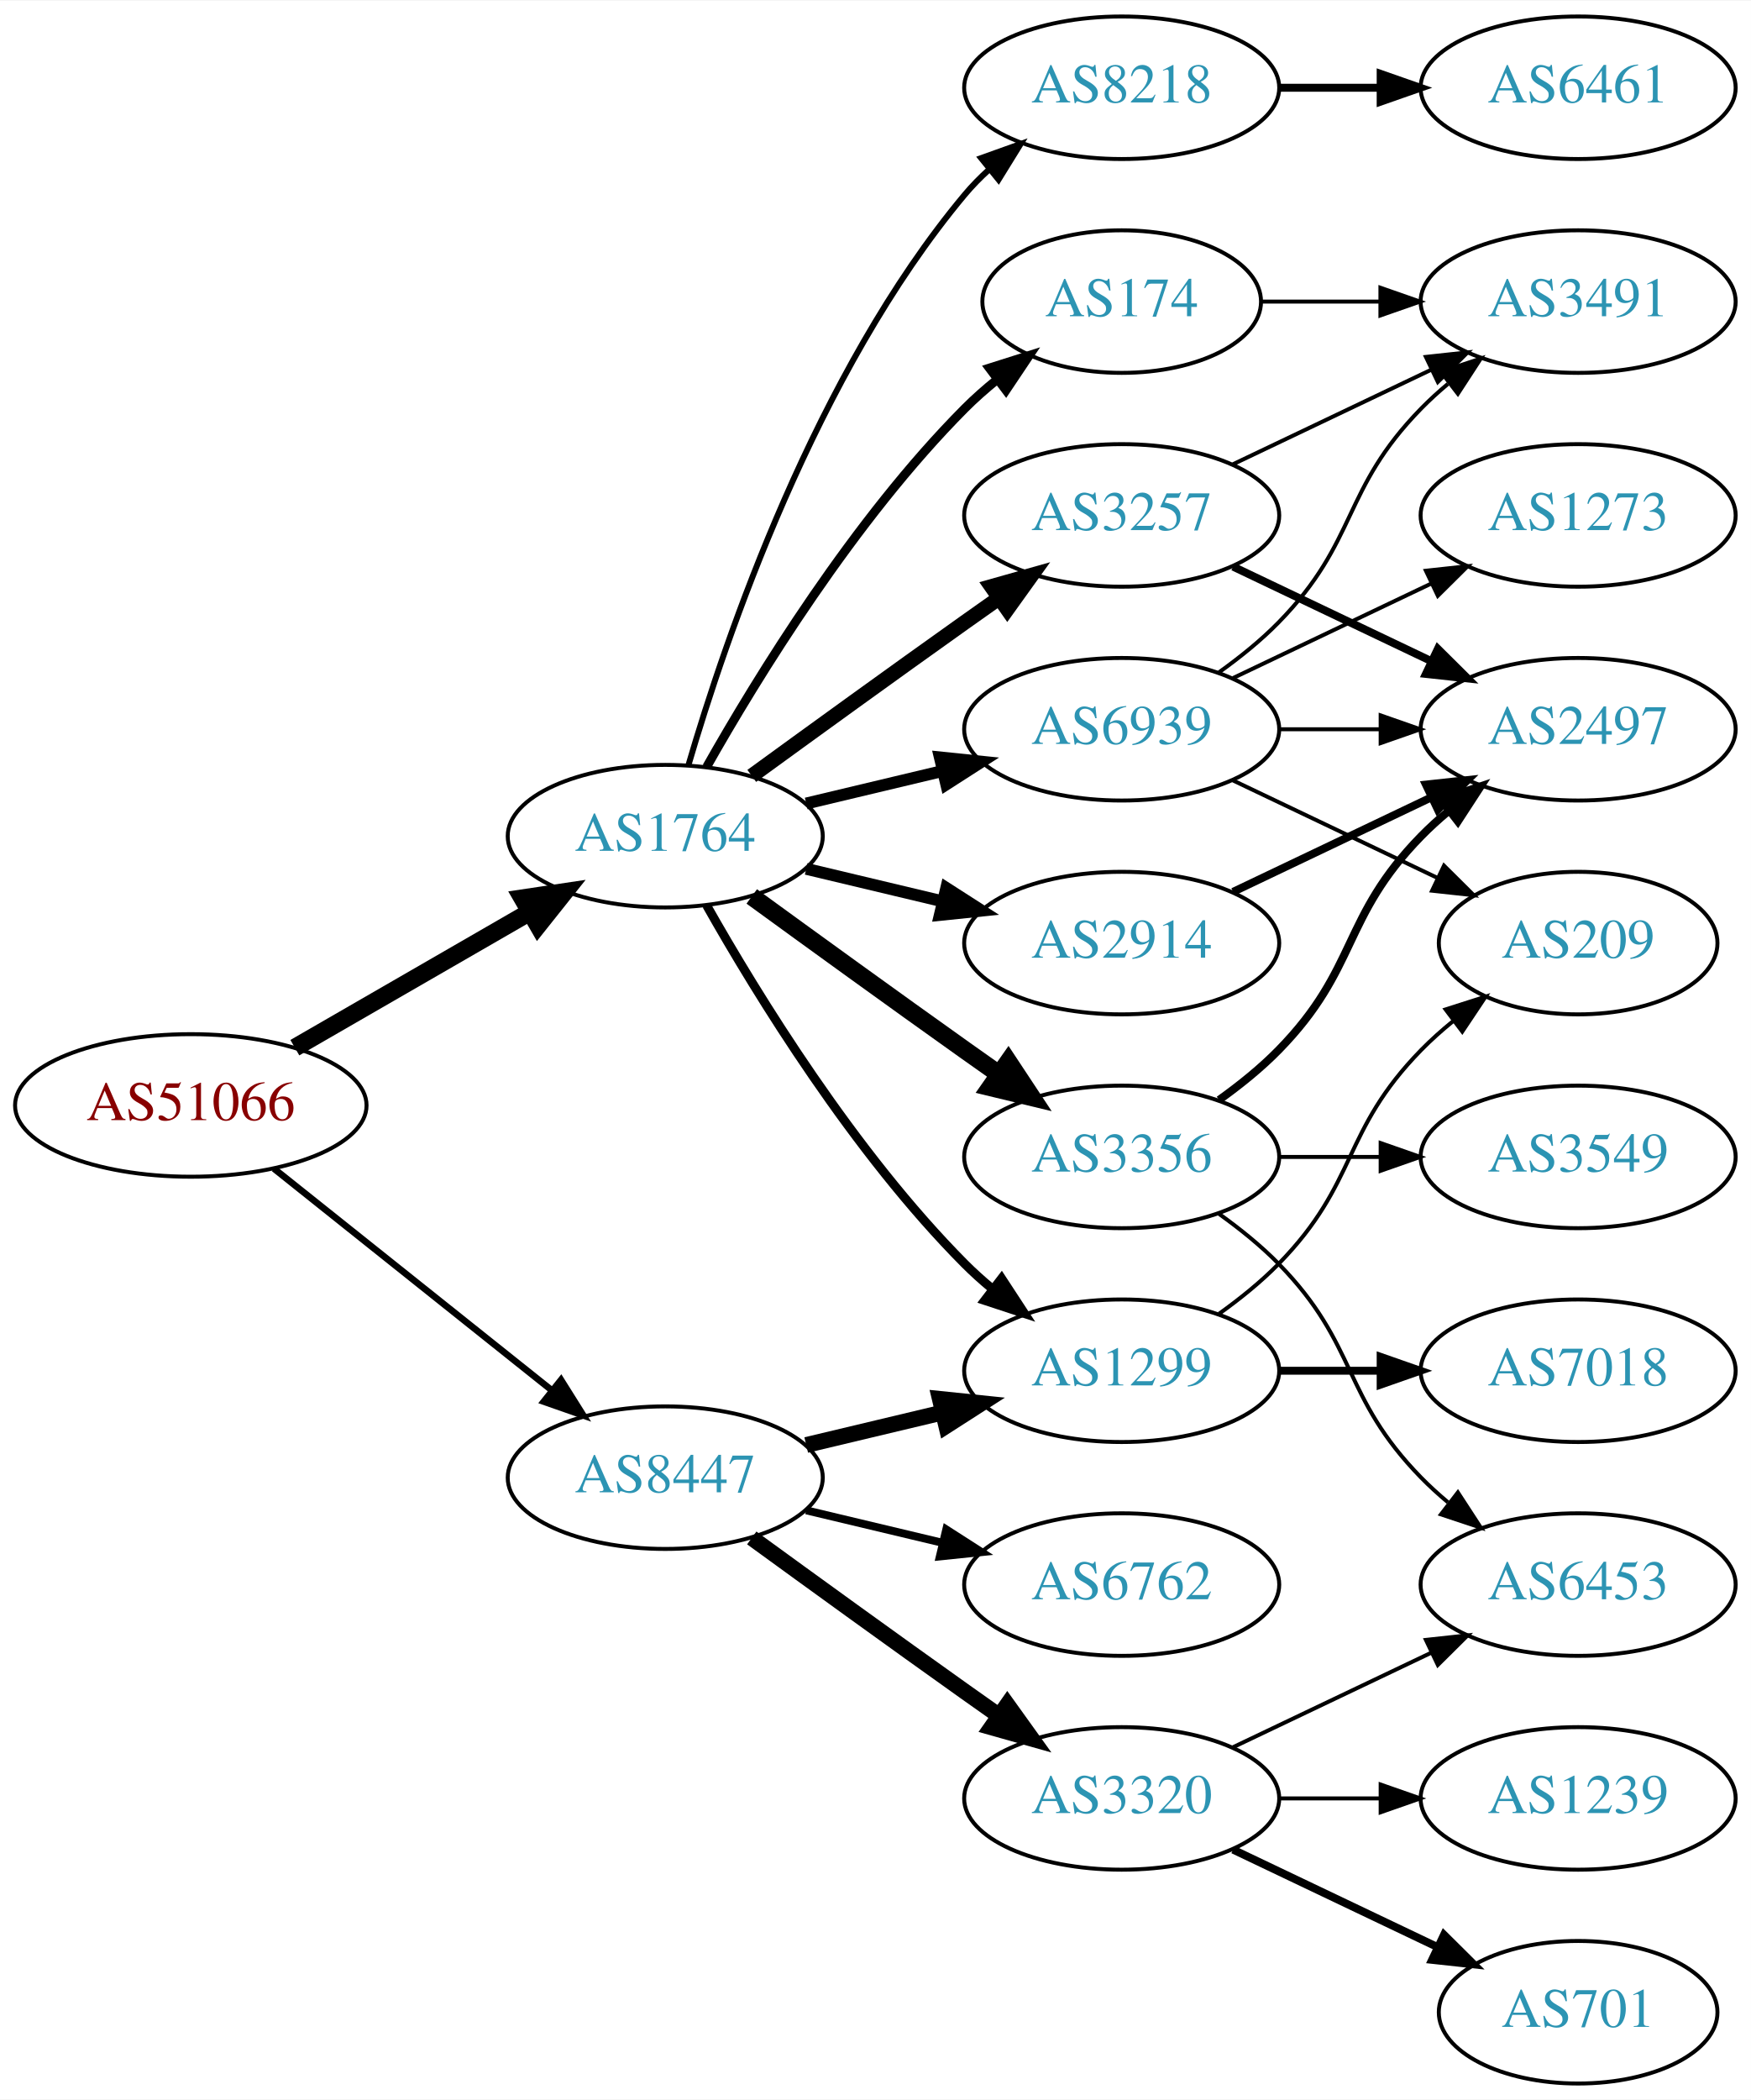
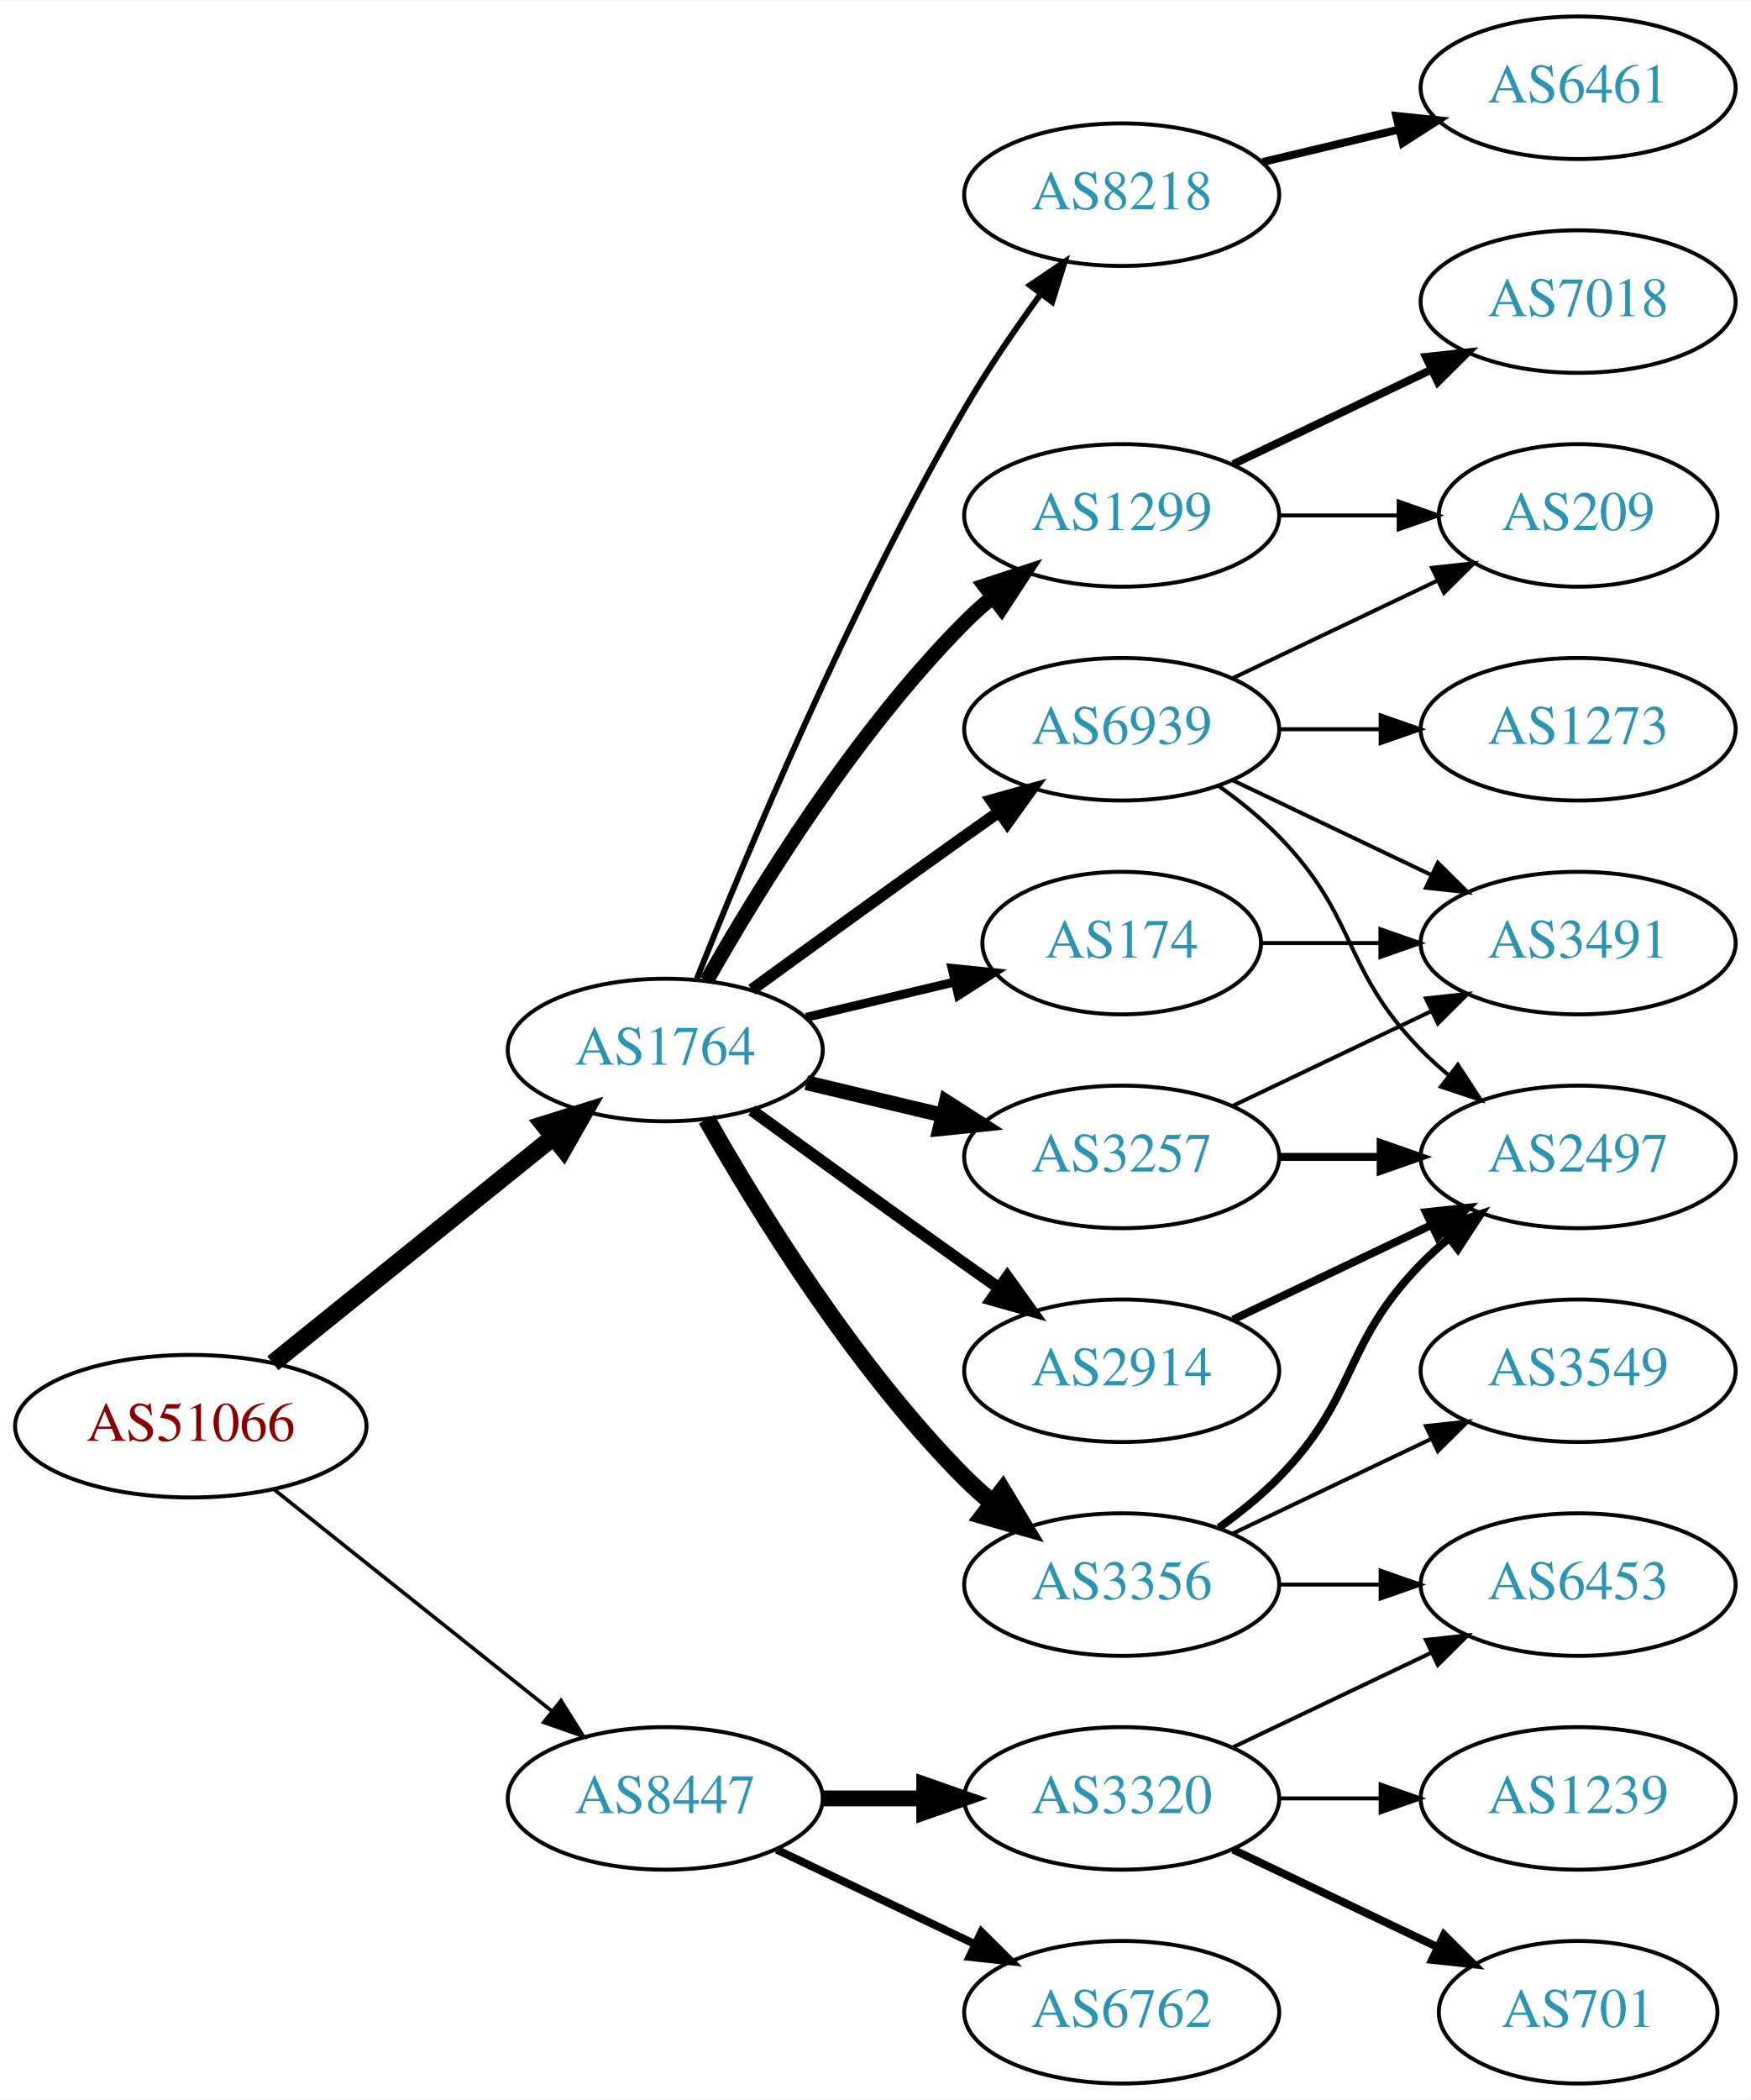
<svg xmlns="http://www.w3.org/2000/svg" xmlns:xlink="http://www.w3.org/1999/xlink" width="442pt" height="530pt" viewBox="0.00 0.00 442.27 530.00">
  <g id="graph0" class="graph" transform="scale(1 1) rotate(0) translate(4 526)">
    <polygon fill="white" stroke="none" points="-4,4 -4,-526 438.271,-526 438.271,4 -4,4" />
    <g id="node1" class="node">
      <g id="a_node1">
        <a xlink:href="/asn/51066" xlink:title="AS51066 ~ AUSTROCONTROL-AS [AT]">
-           <ellipse fill="#ffffff" stroke="black" cx="44.196" cy="-247" rx="44.393" ry="18" />
-           <text text-anchor="middle" x="44.196" y="-243.3" font-family="Times,serif" font-size="14.00" fill="#880000">AS51066</text>
+           <ellipse fill="#ffffff" stroke="black" cx="44.196" cy="-166" rx="44.393" ry="18" />
+           <text text-anchor="middle" x="44.196" y="-162.3" font-family="Times,serif" font-size="14.00" fill="#880000">AS51066</text>
        </a>
      </g>
    </g>
    <g id="node2" class="node">
      <g id="a_node2">
        <a xlink:href="/asn/1764" xlink:title="AS1764 ~ NEXTLAYER-AS [AT]">
-           <ellipse fill="#ffffff" stroke="black" cx="164.039" cy="-315" rx="39.794" ry="18" />
-           <text text-anchor="middle" x="164.039" y="-311.3" font-family="Times,serif" font-size="14.00" fill="#2c94b3">AS1764</text>
+           <ellipse fill="#ffffff" stroke="black" cx="164.039" cy="-261" rx="39.794" ry="18" />
+           <text text-anchor="middle" x="164.039" y="-257.3" font-family="Times,serif" font-size="14.00" fill="#2c94b3">AS1764</text>
        </a>
      </g>
    </g>
    <g id="edge1" class="edge">
-       <path fill="none" stroke="black" stroke-width="4.5" d="M70.476,-261.588C87.796,-271.582 110.947,-284.941 129.763,-295.799" />
-       <polygon fill="black" stroke="black" stroke-width="4.5" points="127.978,-299.314 138.607,-300.902 131.914,-292.493 127.978,-299.314" />
+       <path fill="none" stroke="black" stroke-width="4.5" d="M64.92,-181.901C84.325,-197.544 114.111,-221.557 135.775,-239.021" />
+       <polygon fill="black" stroke="black" stroke-width="4.5" points="133.386,-242.153 143.642,-245.363 138.328,-236.022 133.386,-242.153" />
    </g>
    <g id="node3" class="node">
      <g id="a_node3">
        <a xlink:href="/asn/8447" xlink:title="AS8447 ~ A1 Telekom Austria AG [AT]">
-           <ellipse fill="#ffffff" stroke="black" cx="164.039" cy="-153" rx="39.794" ry="18" />
-           <text text-anchor="middle" x="164.039" y="-149.3" font-family="Times,serif" font-size="14.00" fill="#2c94b3">AS8447</text>
+           <ellipse fill="#ffffff" stroke="black" cx="164.039" cy="-72" rx="39.794" ry="18" />
+           <text text-anchor="middle" x="164.039" y="-68.3" font-family="Times,serif" font-size="14.00" fill="#2c94b3">AS8447</text>
        </a>
      </g>
    </g>
    <g id="edge2" class="edge">
-       <path fill="none" stroke="black" stroke-width="1.667" d="M65.186,-231.054C84.518,-215.634 113.969,-192.141 135.512,-174.957" />
-       <polygon fill="black" stroke="black" stroke-width="1.667" points="137.708,-177.682 143.343,-168.71 133.343,-172.21 137.708,-177.682" />
+       <path fill="none" stroke="black" stroke-width="0.931" d="M65.186,-150.054C84.518,-134.634 113.969,-111.141 135.512,-93.957" />
+       <polygon fill="black" stroke="black" stroke-width="0.931" points="137.708,-96.682 143.343,-87.71 133.343,-91.21 137.708,-96.682" />
    </g>
    <g id="node4" class="node">
      <g id="a_node4">
-         <a xlink:href="/asn/3257" xlink:title="AS3257 ~ GTT [DE]">
-           <ellipse fill="#ffffff" stroke="black" cx="279.332" cy="-396" rx="39.794" ry="18" />
-           <text text-anchor="middle" x="279.332" y="-392.3" font-family="Times,serif" font-size="14.00" fill="#2c94b3">AS3257</text>
+         <a xlink:href="/asn/8218" xlink:title="AS8218 ~ legacy Neotelecoms [FR]">
+           <ellipse fill="#ffffff" stroke="black" cx="279.332" cy="-477" rx="39.794" ry="18" />
+           <text text-anchor="middle" x="279.332" y="-473.3" font-family="Times,serif" font-size="14.00" fill="#2c94b3">AS8218</text>
        </a>
      </g>
    </g>
    <g id="edge3" class="edge">
-       <path fill="none" stroke="black" stroke-width="3.75" d="M185.887,-330.222C200.821,-341.091 221.435,-356.025 239.685,-369 242.506,-371.005 245.449,-373.085 248.397,-375.159" />
-       <polygon fill="black" stroke="black" stroke-width="3.75" points="246.424,-378.05 256.621,-380.926 250.443,-372.319 246.424,-378.05" />
+       <path fill="none" stroke="black" stroke-width="1.5" d="M172.042,-279.051C184.169,-309.57 210.587,-372.933 239.685,-423 245.392,-432.819 252.43,-443.078 258.929,-451.984" />
+       <polygon fill="black" stroke="black" stroke-width="1.5" points="256.155,-454.119 264.934,-460.05 261.77,-449.938 256.155,-454.119" />
    </g>
    <g id="node5" class="node">
      <g id="a_node5">
-         <a xlink:href="/asn/174" xlink:title="AS174 ~ Cogent Communications [US]">
-           <ellipse fill="#ffffff" stroke="black" cx="279.332" cy="-450" rx="35.194" ry="18" />
-           <text text-anchor="middle" x="279.332" y="-446.3" font-family="Times,serif" font-size="14.00" fill="#2c94b3">AS174</text>
+         <a xlink:href="/asn/2914" xlink:title="AS2914 ~ NTT America, Inc. [US]">
+           <ellipse fill="#ffffff" stroke="black" cx="279.332" cy="-180" rx="39.794" ry="18" />
+           <text text-anchor="middle" x="279.332" y="-176.3" font-family="Times,serif" font-size="14.00" fill="#2c94b3">AS2914</text>
        </a>
      </g>
    </g>
    <g id="edge4" class="edge">
-       <path fill="none" stroke="black" stroke-width="2.25" d="M174.498,-332.49C187.28,-355.096 211.712,-394.886 239.685,-423 242.185,-425.513 244.946,-427.949 247.807,-430.261" />
-       <polygon fill="black" stroke="black" stroke-width="2.25" points="245.905,-433.21 256.004,-436.413 250.108,-427.611 245.905,-433.21" />
+       <path fill="none" stroke="black" stroke-width="3" d="M185.887,-245.778C200.821,-234.909 221.435,-219.975 239.685,-207 242.506,-204.995 245.449,-202.915 248.397,-200.841" />
+       <polygon fill="black" stroke="black" stroke-width="3" points="250.443,-203.681 256.621,-195.074 246.424,-197.95 250.443,-203.681" />
    </g>
    <g id="node6" class="node">
      <g id="a_node6">
-         <a xlink:href="/asn/8218" xlink:title="AS8218 ~ legacy Neotelecoms [FR]">
-           <ellipse fill="#ffffff" stroke="black" cx="279.332" cy="-504" rx="39.794" ry="18" />
-           <text text-anchor="middle" x="279.332" y="-500.3" font-family="Times,serif" font-size="14.00" fill="#2c94b3">AS8218</text>
+         <a xlink:href="/asn/3356" xlink:title="AS3356 ~ Level 3 Parent, LLC [US]">
+           <ellipse fill="#ffffff" stroke="black" cx="279.332" cy="-126" rx="39.794" ry="18" />
+           <text text-anchor="middle" x="279.332" y="-122.3" font-family="Times,serif" font-size="14.00" fill="#2c94b3">AS3356</text>
        </a>
      </g>
    </g>
    <g id="edge5" class="edge">
-       <path fill="none" stroke="black" stroke-width="1.5" d="M169.913,-333.002C179.227,-364.844 202.043,-431.981 239.685,-477 241.555,-479.237 243.654,-481.374 245.88,-483.396" />
-       <polygon fill="black" stroke="black" stroke-width="1.5" points="243.823,-486.234 253.799,-489.804 248.227,-480.793 243.823,-486.234" />
+       <path fill="none" stroke="black" stroke-width="4.5" d="M174.498,-243.51C187.28,-220.904 211.712,-181.114 239.685,-153 241.796,-150.879 244.092,-148.812 246.477,-146.829" />
+       <polygon fill="black" stroke="black" stroke-width="4.5" points="249.259,-149.657 254.793,-140.444 244.463,-143.411 249.259,-149.657" />
    </g>
    <g id="node7" class="node">
      <g id="a_node7">
-         <a xlink:href="/asn/3356" xlink:title="AS3356 ~ Level 3 Parent, LLC [US]">
-           <ellipse fill="#ffffff" stroke="black" cx="279.332" cy="-234" rx="39.794" ry="18" />
-           <text text-anchor="middle" x="279.332" y="-230.3" font-family="Times,serif" font-size="14.00" fill="#2c94b3">AS3356</text>
+         <a xlink:href="/asn/174" xlink:title="AS174 ~ Cogent Communications [US]">
+           <ellipse fill="#ffffff" stroke="black" cx="279.332" cy="-288" rx="35.194" ry="18" />
+           <text text-anchor="middle" x="279.332" y="-284.3" font-family="Times,serif" font-size="14.00" fill="#2c94b3">AS174</text>
        </a>
      </g>
    </g>
    <g id="edge6" class="edge">
-       <path fill="none" stroke="black" stroke-width="4.5" d="M185.887,-299.778C200.821,-288.909 221.435,-273.975 239.685,-261 242.506,-258.995 245.449,-256.915 248.397,-254.841" />
-       <polygon fill="black" stroke="black" stroke-width="4.5" points="250.694,-258.039 256.621,-249.074 246.173,-251.591 250.694,-258.039" />
+       <path fill="none" stroke="black" stroke-width="2.25" d="M199.646,-269.248C211.44,-272.058 224.745,-275.229 237.013,-278.153" />
+       <polygon fill="black" stroke="black" stroke-width="2.25" points="236.479,-281.624 247.018,-280.537 238.101,-274.814 236.479,-281.624" />
    </g>
    <g id="node8" class="node">
      <g id="a_node8">
-         <a xlink:href="/asn/1299" xlink:title="AS1299 ~ Telia Carrier [EU]">
-           <ellipse fill="#ffffff" stroke="black" cx="279.332" cy="-180" rx="39.794" ry="18" />
-           <text text-anchor="middle" x="279.332" y="-176.3" font-family="Times,serif" font-size="14.00" fill="#2c94b3">AS1299</text>
+         <a xlink:href="/asn/3257" xlink:title="AS3257 ~ GTT [DE]">
+           <ellipse fill="#ffffff" stroke="black" cx="279.332" cy="-234" rx="39.794" ry="18" />
+           <text text-anchor="middle" x="279.332" y="-230.3" font-family="Times,serif" font-size="14.00" fill="#2c94b3">AS3257</text>
        </a>
      </g>
    </g>
    <g id="edge7" class="edge">
-       <path fill="none" stroke="black" stroke-width="2.25" d="M174.498,-297.51C187.28,-274.904 211.712,-235.114 239.685,-207 241.796,-204.879 244.092,-202.812 246.477,-200.829" />
-       <polygon fill="black" stroke="black" stroke-width="2.25" points="248.993,-203.31 254.793,-194.444 244.73,-197.758 248.993,-203.31" />
+       <path fill="none" stroke="black" stroke-width="3.75" d="M199.646,-252.752C210.517,-250.162 222.671,-247.265 234.114,-244.538" />
+       <polygon fill="black" stroke="black" stroke-width="3.75" points="235.02,-247.92 243.936,-242.197 233.397,-241.111 235.02,-247.92" />
    </g>
    <g id="node9" class="node">
      <g id="a_node9">
-         <a xlink:href="/asn/2914" xlink:title="AS2914 ~ NTT America, Inc. [US]">
-           <ellipse fill="#ffffff" stroke="black" cx="279.332" cy="-288" rx="39.794" ry="18" />
-           <text text-anchor="middle" x="279.332" y="-284.3" font-family="Times,serif" font-size="14.00" fill="#2c94b3">AS2914</text>
+         <a xlink:href="/asn/1299" xlink:title="AS1299 ~ Telia Carrier [EU]">
+           <ellipse fill="#ffffff" stroke="black" cx="279.332" cy="-396" rx="39.794" ry="18" />
+           <text text-anchor="middle" x="279.332" y="-392.3" font-family="Times,serif" font-size="14.00" fill="#2c94b3">AS1299</text>
        </a>
      </g>
    </g>
    <g id="edge8" class="edge">
-       <path fill="none" stroke="black" stroke-width="3" d="M199.646,-306.752C210.517,-304.162 222.671,-301.265 234.114,-298.538" />
-       <polygon fill="black" stroke="black" stroke-width="3" points="235.02,-301.92 243.936,-296.197 233.397,-295.111 235.02,-301.92" />
+       <path fill="none" stroke="black" stroke-width="3.75" d="M174.498,-278.49C187.28,-301.096 211.712,-340.886 239.685,-369 241.796,-371.121 244.092,-373.188 246.477,-375.171" />
+       <polygon fill="black" stroke="black" stroke-width="3.75" points="244.73,-378.242 254.793,-381.556 248.993,-372.69 244.73,-378.242" />
    </g>
    <g id="node10" class="node">
      <g id="a_node10">
        <a xlink:href="/asn/6939" xlink:title="AS6939 ~ Hurricane Electric LLC [US]">
          <ellipse fill="#ffffff" stroke="black" cx="279.332" cy="-342" rx="39.794" ry="18" />
          <text text-anchor="middle" x="279.332" y="-338.3" font-family="Times,serif" font-size="14.00" fill="#2c94b3">AS6939</text>
        </a>
      </g>
    </g>
    <g id="edge9" class="edge">
-       <path fill="none" stroke="black" stroke-width="3" d="M199.646,-323.248C210.517,-325.838 222.671,-328.735 234.114,-331.462" />
-       <polygon fill="black" stroke="black" stroke-width="3" points="233.397,-334.889 243.936,-333.803 235.02,-328.08 233.397,-334.889" />
-     </g>
-     <g id="edge18" class="edge">
-       <path fill="none" stroke="black" stroke-width="4" d="M199.646,-161.248C210.517,-163.838 222.671,-166.735 234.114,-169.462" />
-       <polygon fill="black" stroke="black" stroke-width="4" points="233.397,-172.889 243.936,-171.803 235.02,-166.08 233.397,-172.889" />
-     </g>
-     <g id="node16" class="node">
-       <g id="a_node16">
-         <a xlink:href="/asn/6762" xlink:title="AS6762 ~ TELECOM ITALIA SPARKLE S.p.A. [IT]">
-           <ellipse fill="#ffffff" stroke="black" cx="279.332" cy="-126" rx="39.794" ry="18" />
-           <text text-anchor="middle" x="279.332" y="-122.3" font-family="Times,serif" font-size="14.00" fill="#2c94b3">AS6762</text>
-         </a>
-       </g>
-     </g>
-     <g id="edge19" class="edge">
-       <path fill="none" stroke="black" stroke-width="2" d="M199.646,-144.752C210.517,-142.162 222.671,-139.265 234.114,-136.538" />
-       <polygon fill="black" stroke="black" stroke-width="2" points="235.02,-139.92 243.936,-134.197 233.397,-133.111 235.02,-139.92" />
-     </g>
-     <g id="node17" class="node">
-       <g id="a_node17">
+       <path fill="none" stroke="black" stroke-width="3" d="M185.887,-276.222C200.821,-287.091 221.435,-302.025 239.685,-315 242.506,-317.005 245.449,-319.085 248.397,-321.159" />
+       <polygon fill="black" stroke="black" stroke-width="3" points="246.424,-324.05 256.621,-326.926 250.443,-318.319 246.424,-324.05" />
+     </g>
+     <g id="node18" class="node">
+       <g id="a_node18">
        <a xlink:href="/asn/3320" xlink:title="AS3320 ~ DTAG [DE]">
          <ellipse fill="#ffffff" stroke="black" cx="279.332" cy="-72" rx="39.794" ry="18" />
          <text text-anchor="middle" x="279.332" y="-68.3" font-family="Times,serif" font-size="14.00" fill="#2c94b3">AS3320</text>
        </a>
      </g>
    </g>
    <g id="edge20" class="edge">
-       <path fill="none" stroke="black" stroke-width="4" d="M185.887,-137.778C200.821,-126.909 221.435,-111.975 239.685,-99 242.506,-96.995 245.449,-94.915 248.397,-92.841" />
-       <polygon fill="black" stroke="black" stroke-width="4" points="250.443,-95.681 256.621,-87.074 246.424,-89.95 250.443,-95.681" />
+       <path fill="none" stroke="black" stroke-width="4" d="M203.711,-72C211.914,-72 220.678,-72 229.21,-72" />
+       <polygon fill="black" stroke="black" stroke-width="4" points="229.449,-75.5 239.449,-72 229.449,-68.5 229.449,-75.5" />
+     </g>
+     <g id="node19" class="node">
+       <g id="a_node19">
+         <a xlink:href="/asn/6762" xlink:title="AS6762 ~ TELECOM ITALIA SPARKLE S.p.A. [IT]">
+           <ellipse fill="#ffffff" stroke="black" cx="279.332" cy="-18" rx="39.794" ry="18" />
+           <text text-anchor="middle" x="279.332" y="-14.3" font-family="Times,serif" font-size="14.00" fill="#2c94b3">AS6762</text>
+         </a>
+       </g>
+     </g>
+     <g id="edge21" class="edge">
+       <path fill="none" stroke="black" stroke-width="2" d="M192.175,-59.066C207.169,-51.919 225.99,-42.948 242.213,-35.215" />
+       <polygon fill="black" stroke="black" stroke-width="2" points="243.895,-38.291 251.417,-30.829 240.884,-31.972 243.895,-38.291" />
    </g>
    <g id="node11" class="node">
      <g id="a_node11">
-         <a xlink:href="/asn/2497" xlink:title="AS2497 ~ Internet Initiative Japan Inc. [JP]">
-           <ellipse fill="#ffffff" stroke="black" cx="394.625" cy="-342" rx="39.794" ry="18" />
-           <text text-anchor="middle" x="394.625" y="-338.3" font-family="Times,serif" font-size="14.00" fill="#2c94b3">AS2497</text>
-         </a>
-       </g>
-     </g>
-     <g id="edge10" class="edge">
-       <path fill="none" stroke="black" stroke-width="2" d="M307.468,-383.066C322.462,-375.919 341.283,-366.948 357.506,-359.215" />
-       <polygon fill="black" stroke="black" stroke-width="2" points="359.188,-362.291 366.71,-354.829 356.177,-355.972 359.188,-362.291" />
-     </g>
-     <g id="node12" class="node">
-       <g id="a_node12">
-         <a xlink:href="/asn/3491" xlink:title="AS3491 ~ PCCW Global, Inc. [US]">
-           <ellipse fill="#ffffff" stroke="black" cx="394.625" cy="-450" rx="39.794" ry="18" />
-           <text text-anchor="middle" x="394.625" y="-446.3" font-family="Times,serif" font-size="14.00" fill="#2c94b3">AS3491</text>
-         </a>
-       </g>
-     </g>
-     <g id="edge11" class="edge">
-       <path fill="none" stroke="black" d="M307.468,-408.934C322.462,-416.081 341.283,-425.052 357.506,-432.785" />
-       <polygon fill="black" stroke="black" points="356.177,-436.028 366.71,-437.171 359.188,-429.709 356.177,-436.028" />
-     </g>
-     <g id="edge16" class="edge">
-       <path fill="none" stroke="black" d="M314.631,-450C324.008,-450 334.358,-450 344.393,-450" />
-       <polygon fill="black" stroke="black" points="344.681,-453.5 354.681,-450 344.681,-446.5 344.681,-453.5" />
-     </g>
-     <g id="node13" class="node">
-       <g id="a_node13">
        <a xlink:href="/asn/6461" xlink:title="AS6461 ~ Zayo Bandwidth [US]">
          <ellipse fill="#ffffff" stroke="black" cx="394.625" cy="-504" rx="39.794" ry="18" />
          <text text-anchor="middle" x="394.625" y="-500.3" font-family="Times,serif" font-size="14.00" fill="#2c94b3">AS6461</text>
        </a>
      </g>
    </g>
+     <g id="edge10" class="edge">
+       <path fill="none" stroke="black" stroke-width="2" d="M314.939,-485.248C325.81,-487.838 337.964,-490.735 349.407,-493.462" />
+       <polygon fill="black" stroke="black" stroke-width="2" points="348.69,-496.889 359.229,-495.803 350.313,-490.08 348.69,-496.889" />
+     </g>
+     <g id="node13" class="node">
+       <g id="a_node13">
+         <a xlink:href="/asn/2497" xlink:title="AS2497 ~ Internet Initiative Japan Inc. [JP]">
+           <ellipse fill="#ffffff" stroke="black" cx="394.625" cy="-234" rx="39.794" ry="18" />
+           <text text-anchor="middle" x="394.625" y="-230.3" font-family="Times,serif" font-size="14.00" fill="#2c94b3">AS2497</text>
+         </a>
+       </g>
+     </g>
+     <g id="edge14" class="edge">
+       <path fill="none" stroke="black" stroke-width="2" d="M307.468,-192.934C322.462,-200.081 341.283,-209.052 357.506,-216.785" />
+       <polygon fill="black" stroke="black" stroke-width="2" points="356.177,-220.028 366.71,-221.171 359.188,-213.709 356.177,-220.028" />
+     </g>
+     <g id="node12" class="node">
+       <g id="a_node12">
+         <a xlink:href="/asn/3549" xlink:title="AS3549 ~ Level 3 Parent, LLC [US]">
+           <ellipse fill="#ffffff" stroke="black" cx="394.625" cy="-180" rx="39.794" ry="18" />
+           <text text-anchor="middle" x="394.625" y="-176.3" font-family="Times,serif" font-size="14.00" fill="#2c94b3">AS3549</text>
+         </a>
+       </g>
+     </g>
+     <g id="edge11" class="edge">
+       <path fill="none" stroke="black" d="M307.468,-138.934C322.462,-146.081 341.283,-155.052 357.506,-162.785" />
+       <polygon fill="black" stroke="black" points="356.177,-166.028 366.71,-167.171 359.188,-159.709 356.177,-166.028" />
+     </g>
    <g id="edge12" class="edge">
-       <path fill="none" stroke="black" stroke-width="2" d="M319.004,-504C327.207,-504 335.971,-504 344.503,-504" />
-       <polygon fill="black" stroke="black" stroke-width="2" points="344.742,-507.5 354.742,-504 344.742,-500.5 344.742,-507.5" />
-     </g>
-     <g id="edge14" class="edge">
-       <path fill="none" stroke="black" stroke-width="2" d="M303.926,-248.389C309.182,-252.148 314.513,-256.437 318.978,-261 339.151,-281.617 334.806,-294.383 354.978,-315 357.071,-317.139 359.354,-319.218 361.731,-321.21" />
-       <polygon fill="black" stroke="black" stroke-width="2" points="359.974,-324.275 370.031,-327.611 364.249,-318.732 359.974,-324.275" />
+       <path fill="none" stroke="black" stroke-width="2" d="M303.926,-140.389C309.182,-144.148 314.513,-148.437 318.978,-153 339.151,-173.617 334.806,-186.383 354.978,-207 357.071,-209.139 359.354,-211.218 361.731,-213.21" />
+       <polygon fill="black" stroke="black" stroke-width="2" points="359.974,-216.275 370.031,-219.611 364.249,-210.732 359.974,-216.275" />
    </g>
    <g id="node14" class="node">
      <g id="a_node14">
        <a xlink:href="/asn/6453" xlink:title="AS6453 ~ TATA COMMUNICATIONS (AMERICA) INC [US]">
          <ellipse fill="#ffffff" stroke="black" cx="394.625" cy="-126" rx="39.794" ry="18" />
          <text text-anchor="middle" x="394.625" y="-122.3" font-family="Times,serif" font-size="14.00" fill="#2c94b3">AS6453</text>
        </a>
      </g>
    </g>
    <g id="edge13" class="edge">
-       <path fill="none" stroke="black" d="M303.926,-219.611C309.182,-215.852 314.513,-211.563 318.978,-207 339.151,-186.383 334.806,-173.617 354.978,-153 357.071,-150.861 359.354,-148.782 361.731,-146.79" />
-       <polygon fill="black" stroke="black" points="364.249,-149.268 370.031,-140.389 359.974,-143.725 364.249,-149.268" />
+       <path fill="none" stroke="black" d="M319.004,-126C327.207,-126 335.971,-126 344.503,-126" />
+       <polygon fill="black" stroke="black" points="344.742,-129.5 354.742,-126 344.742,-122.5 344.742,-129.5" />
    </g>
    <g id="node15" class="node">
      <g id="a_node15">
-         <a xlink:href="/asn/3549" xlink:title="AS3549 ~ Level 3 Parent, LLC [US]">
-           <ellipse fill="#ffffff" stroke="black" cx="394.625" cy="-234" rx="39.794" ry="18" />
-           <text text-anchor="middle" x="394.625" y="-230.3" font-family="Times,serif" font-size="14.00" fill="#2c94b3">AS3549</text>
+         <a xlink:href="/asn/3491" xlink:title="AS3491 ~ PCCW Global, Inc. [US]">
+           <ellipse fill="#ffffff" stroke="black" cx="394.625" cy="-288" rx="39.794" ry="18" />
+           <text text-anchor="middle" x="394.625" y="-284.3" font-family="Times,serif" font-size="14.00" fill="#2c94b3">AS3491</text>
        </a>
      </g>
    </g>
    <g id="edge15" class="edge">
-       <path fill="none" stroke="black" d="M319.004,-234C327.207,-234 335.971,-234 344.503,-234" />
-       <polygon fill="black" stroke="black" points="344.742,-237.5 354.742,-234 344.742,-230.5 344.742,-237.5" />
-     </g>
-     <g id="node18" class="node">
-       <g id="a_node18">
+       <path fill="none" stroke="black" d="M314.631,-288C324.008,-288 334.358,-288 344.393,-288" />
+       <polygon fill="black" stroke="black" points="344.681,-291.5 354.681,-288 344.681,-284.5 344.681,-291.5" />
+     </g>
+     <g id="edge16" class="edge">
+       <path fill="none" stroke="black" stroke-width="2" d="M319.004,-234C327.207,-234 335.971,-234 344.503,-234" />
+       <polygon fill="black" stroke="black" stroke-width="2" points="344.742,-237.5 354.742,-234 344.742,-230.5 344.742,-237.5" />
+     </g>
+     <g id="edge17" class="edge">
+       <path fill="none" stroke="black" d="M307.468,-246.934C322.462,-254.081 341.283,-263.052 357.506,-270.785" />
+       <polygon fill="black" stroke="black" points="356.177,-274.028 366.71,-275.171 359.188,-267.709 356.177,-274.028" />
+     </g>
+     <g id="node16" class="node">
+       <g id="a_node16">
        <a xlink:href="/asn/7018" xlink:title="AS7018 ~ AT&amp;T Services, Inc. [US]">
-           <ellipse fill="#ffffff" stroke="black" cx="394.625" cy="-180" rx="39.794" ry="18" />
-           <text text-anchor="middle" x="394.625" y="-176.3" font-family="Times,serif" font-size="14.00" fill="#2c94b3">AS7018</text>
-         </a>
-       </g>
-     </g>
-     <g id="edge21" class="edge">
-       <path fill="none" stroke="black" stroke-width="2" d="M319.004,-180C327.207,-180 335.971,-180 344.503,-180" />
-       <polygon fill="black" stroke="black" stroke-width="2" points="344.742,-183.5 354.742,-180 344.742,-176.5 344.742,-183.5" />
-     </g>
-     <g id="node19" class="node">
-       <g id="a_node19">
+           <ellipse fill="#ffffff" stroke="black" cx="394.625" cy="-450" rx="39.794" ry="18" />
+           <text text-anchor="middle" x="394.625" y="-446.3" font-family="Times,serif" font-size="14.00" fill="#2c94b3">AS7018</text>
+         </a>
+       </g>
+     </g>
+     <g id="edge18" class="edge">
+       <path fill="none" stroke="black" stroke-width="2" d="M307.468,-408.934C322.462,-416.081 341.283,-425.052 357.506,-432.785" />
+       <polygon fill="black" stroke="black" stroke-width="2" points="356.177,-436.028 366.71,-437.171 359.188,-429.709 356.177,-436.028" />
+     </g>
+     <g id="node17" class="node">
+       <g id="a_node17">
        <a xlink:href="/asn/209" xlink:title="AS209 ~ CenturyLink Communications, LLC [US]">
-           <ellipse fill="#ffffff" stroke="black" cx="394.625" cy="-288" rx="35.194" ry="18" />
-           <text text-anchor="middle" x="394.625" y="-284.3" font-family="Times,serif" font-size="14.00" fill="#2c94b3">AS209</text>
-         </a>
-       </g>
-     </g>
-     <g id="edge22" class="edge">
-       <path fill="none" stroke="black" d="M303.926,-194.389C309.182,-198.148 314.513,-202.437 318.978,-207 339.151,-227.617 334.806,-240.383 354.978,-261 357.457,-263.534 360.204,-265.983 363.056,-268.304" />
-       <polygon fill="black" stroke="black" points="361.148,-271.248 371.242,-274.468 365.359,-265.657 361.148,-271.248" />
-     </g>
-     <g id="edge17" class="edge">
-       <path fill="none" stroke="black" stroke-width="2" d="M307.468,-300.934C322.462,-308.081 341.283,-317.052 357.506,-324.785" />
-       <polygon fill="black" stroke="black" stroke-width="2" points="356.177,-328.028 366.71,-329.171 359.188,-321.709 356.177,-328.028" />
+           <ellipse fill="#ffffff" stroke="black" cx="394.625" cy="-396" rx="35.194" ry="18" />
+           <text text-anchor="middle" x="394.625" y="-392.3" font-family="Times,serif" font-size="14.00" fill="#2c94b3">AS209</text>
+         </a>
+       </g>
+     </g>
+     <g id="edge19" class="edge">
+       <path fill="none" stroke="black" d="M319.004,-396C328.709,-396 339.2,-396 349.163,-396" />
+       <polygon fill="black" stroke="black" points="349.299,-399.5 359.299,-396 349.299,-392.5 349.299,-399.5" />
+     </g>
+     <g id="edge28" class="edge">
+       <path fill="none" stroke="black" d="M303.926,-327.611C309.182,-323.852 314.513,-319.563 318.978,-315 339.151,-294.383 334.806,-281.617 354.978,-261 357.071,-258.861 359.354,-256.782 361.731,-254.79" />
+       <polygon fill="black" stroke="black" points="364.249,-257.268 370.031,-248.389 359.974,-251.725 364.249,-257.268" />
+     </g>
+     <g id="edge25" class="edge">
+       <path fill="none" stroke="black" d="M307.468,-329.066C322.462,-321.919 341.283,-312.948 357.506,-305.215" />
+       <polygon fill="black" stroke="black" points="359.188,-308.291 366.71,-300.829 356.177,-301.972 359.188,-308.291" />
+     </g>
+     <g id="edge26" class="edge">
+       <path fill="none" stroke="black" d="M307.468,-354.934C322.9,-362.29 342.385,-371.577 358.92,-379.459" />
+       <polygon fill="black" stroke="black" points="357.729,-382.768 368.262,-383.911 360.741,-376.449 357.729,-382.768" />
+     </g>
+     <g id="node22" class="node">
+       <g id="a_node22">
+         <a xlink:href="/asn/1273" xlink:title="AS1273 ~ Vodafone Group PLC [EU]">
+           <ellipse fill="#ffffff" stroke="black" cx="394.625" cy="-342" rx="39.794" ry="18" />
+           <text text-anchor="middle" x="394.625" y="-338.3" font-family="Times,serif" font-size="14.00" fill="#2c94b3">AS1273</text>
+         </a>
+       </g>
    </g>
    <g id="edge27" class="edge">
      <path fill="none" stroke="black" d="M319.004,-342C327.207,-342 335.971,-342 344.503,-342" />
      <polygon fill="black" stroke="black" points="344.742,-345.5 354.742,-342 344.742,-338.5 344.742,-345.5" />
    </g>
-     <g id="edge28" class="edge">
-       <path fill="none" stroke="black" d="M303.926,-356.389C309.182,-360.148 314.513,-364.437 318.978,-369 339.151,-389.617 334.806,-402.383 354.978,-423 357.071,-425.139 359.354,-427.218 361.731,-429.21" />
-       <polygon fill="black" stroke="black" points="359.974,-432.275 370.031,-435.611 364.249,-426.732 359.974,-432.275" />
-     </g>
-     <g id="edge26" class="edge">
-       <path fill="none" stroke="black" d="M307.468,-329.066C322.9,-321.71 342.385,-312.423 358.92,-304.541" />
-       <polygon fill="black" stroke="black" points="360.741,-307.551 368.262,-300.089 357.729,-301.232 360.741,-307.551" />
-     </g>
-     <g id="node22" class="node">
-       <g id="a_node22">
-         <a xlink:href="/asn/1273" xlink:title="AS1273 ~ Vodafone Group PLC [EU]">
-           <ellipse fill="#ffffff" stroke="black" cx="394.625" cy="-396" rx="39.794" ry="18" />
-           <text text-anchor="middle" x="394.625" y="-392.3" font-family="Times,serif" font-size="14.00" fill="#2c94b3">AS1273</text>
-         </a>
-       </g>
-     </g>
-     <g id="edge29" class="edge">
-       <path fill="none" stroke="black" d="M307.468,-354.934C322.462,-362.081 341.283,-371.052 357.506,-378.785" />
-       <polygon fill="black" stroke="black" points="356.177,-382.028 366.71,-383.171 359.188,-375.709 356.177,-382.028" />
-     </g>
-     <g id="edge25" class="edge">
+     <g id="edge24" class="edge">
      <path fill="none" stroke="black" d="M307.468,-84.934C322.462,-92.081 341.283,-101.052 357.506,-108.785" />
      <polygon fill="black" stroke="black" points="356.177,-112.028 366.71,-113.171 359.188,-105.709 356.177,-112.028" />
    </g>
    <g id="node20" class="node">
      <g id="a_node20">
+         <a xlink:href="/asn/1239" xlink:title="AS1239 ~ Sprint [US]">
+           <ellipse fill="#ffffff" stroke="black" cx="394.625" cy="-72" rx="39.794" ry="18" />
+           <text text-anchor="middle" x="394.625" y="-68.3" font-family="Times,serif" font-size="14.00" fill="#2c94b3">AS1239</text>
+         </a>
+       </g>
+     </g>
+     <g id="edge22" class="edge">
+       <path fill="none" stroke="black" d="M319.004,-72C327.207,-72 335.971,-72 344.503,-72" />
+       <polygon fill="black" stroke="black" points="344.742,-75.5 354.742,-72 344.742,-68.5 344.742,-75.5" />
+     </g>
+     <g id="node21" class="node">
+       <g id="a_node21">
        <a xlink:href="/asn/701" xlink:title="AS701 ~ UUNET [US]">
          <ellipse fill="#ffffff" stroke="black" cx="394.625" cy="-18" rx="35.194" ry="18" />
          <text text-anchor="middle" x="394.625" y="-14.3" font-family="Times,serif" font-size="14.00" fill="#2c94b3">AS701</text>
        </a>
      </g>
    </g>
    <g id="edge23" class="edge">
      <path fill="none" stroke="black" stroke-width="2" d="M307.468,-59.066C322.9,-51.71 342.385,-42.423 358.92,-34.541" />
      <polygon fill="black" stroke="black" stroke-width="2" points="360.741,-37.551 368.262,-30.089 357.729,-31.232 360.741,-37.551" />
    </g>
-     <g id="node21" class="node">
-       <g id="a_node21">
-         <a xlink:href="/asn/1239" xlink:title="AS1239 ~ Sprint [US]">
-           <ellipse fill="#ffffff" stroke="black" cx="394.625" cy="-72" rx="39.794" ry="18" />
-           <text text-anchor="middle" x="394.625" y="-68.3" font-family="Times,serif" font-size="14.00" fill="#2c94b3">AS1239</text>
-         </a>
-       </g>
-     </g>
-     <g id="edge24" class="edge">
-       <path fill="none" stroke="black" d="M319.004,-72C327.207,-72 335.971,-72 344.503,-72" />
-       <polygon fill="black" stroke="black" points="344.742,-75.5 354.742,-72 344.742,-68.5 344.742,-75.5" />
-     </g>
  </g>
</svg>
